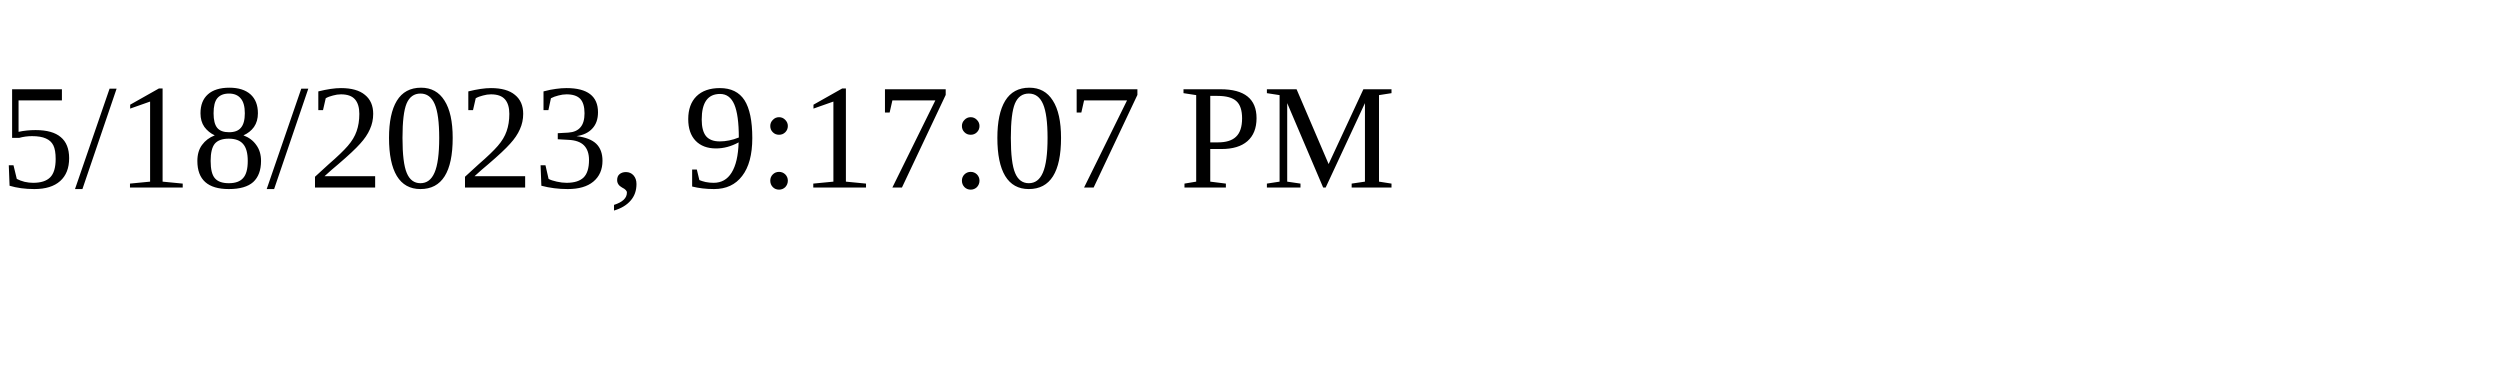
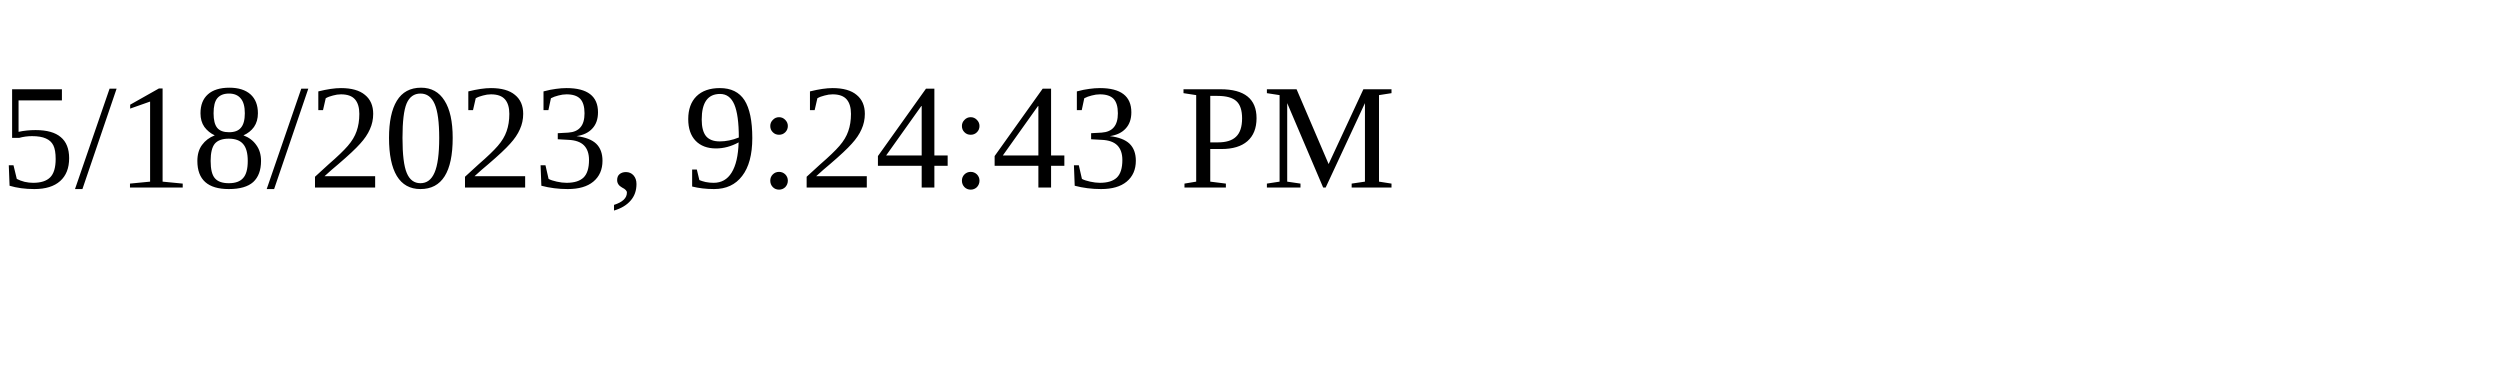
<svg xmlns="http://www.w3.org/2000/svg" height="30" width="200">
-   <text x="0" y="15">5/18/2023, 9:17:07 PM</text>
+   <text x="0" y="15">5/18/2023, 9:24:43 PM</text>
</svg>
